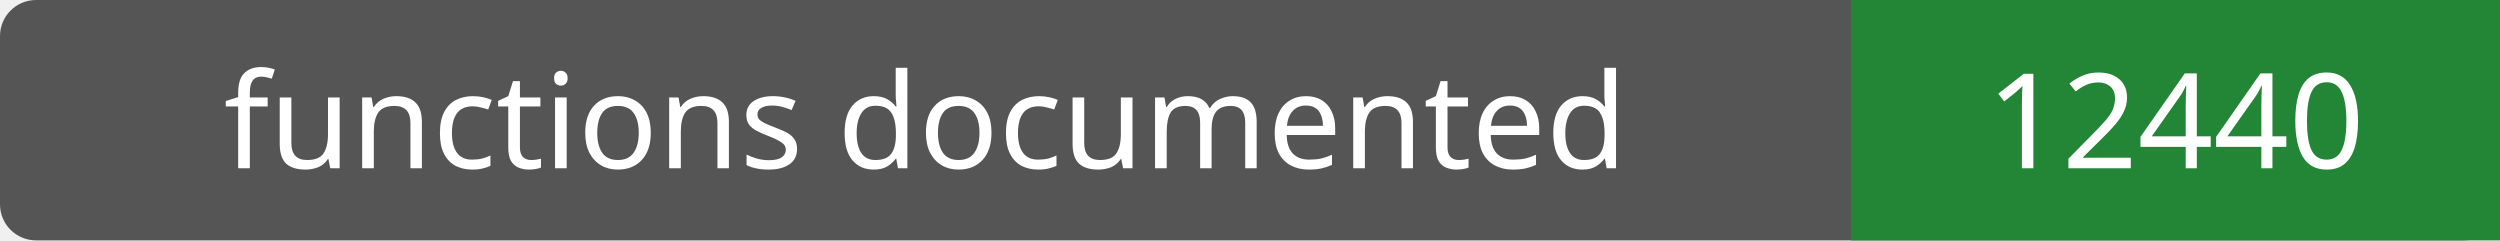
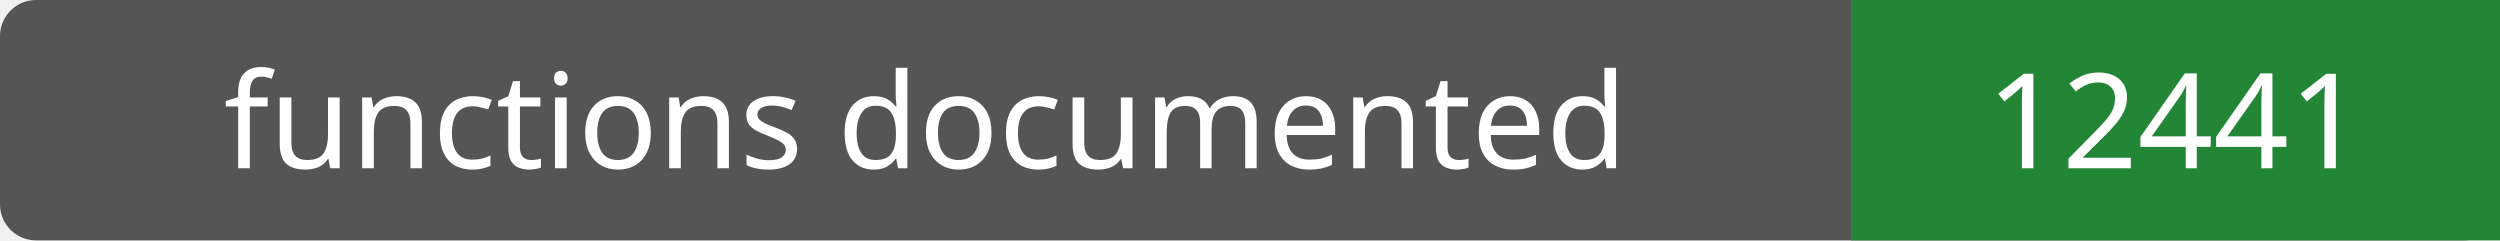
- <svg xmlns="http://www.w3.org/2000/svg" width="208" height="20" role="img" aria-label="functions documented: 12440">
+ <svg xmlns="http://www.w3.org/2000/svg" width="208" height="20" role="img" aria-label="functions documented: 12441">
  <rect width="208" height="20" rx="3" fill="#555" />
  <path fill="#238636" d="M154 0h54v20H154z" />
  <g fill="#fff" text-anchor="middle" font-family="Verdana,sans-serif" font-size="11">
    <text x="77.0" y="14">functions documented</text>
-     <text x="181.0" y="14">12440</text>
+     <text x="181.0" y="14">12441</text>
  </g>
</svg>
